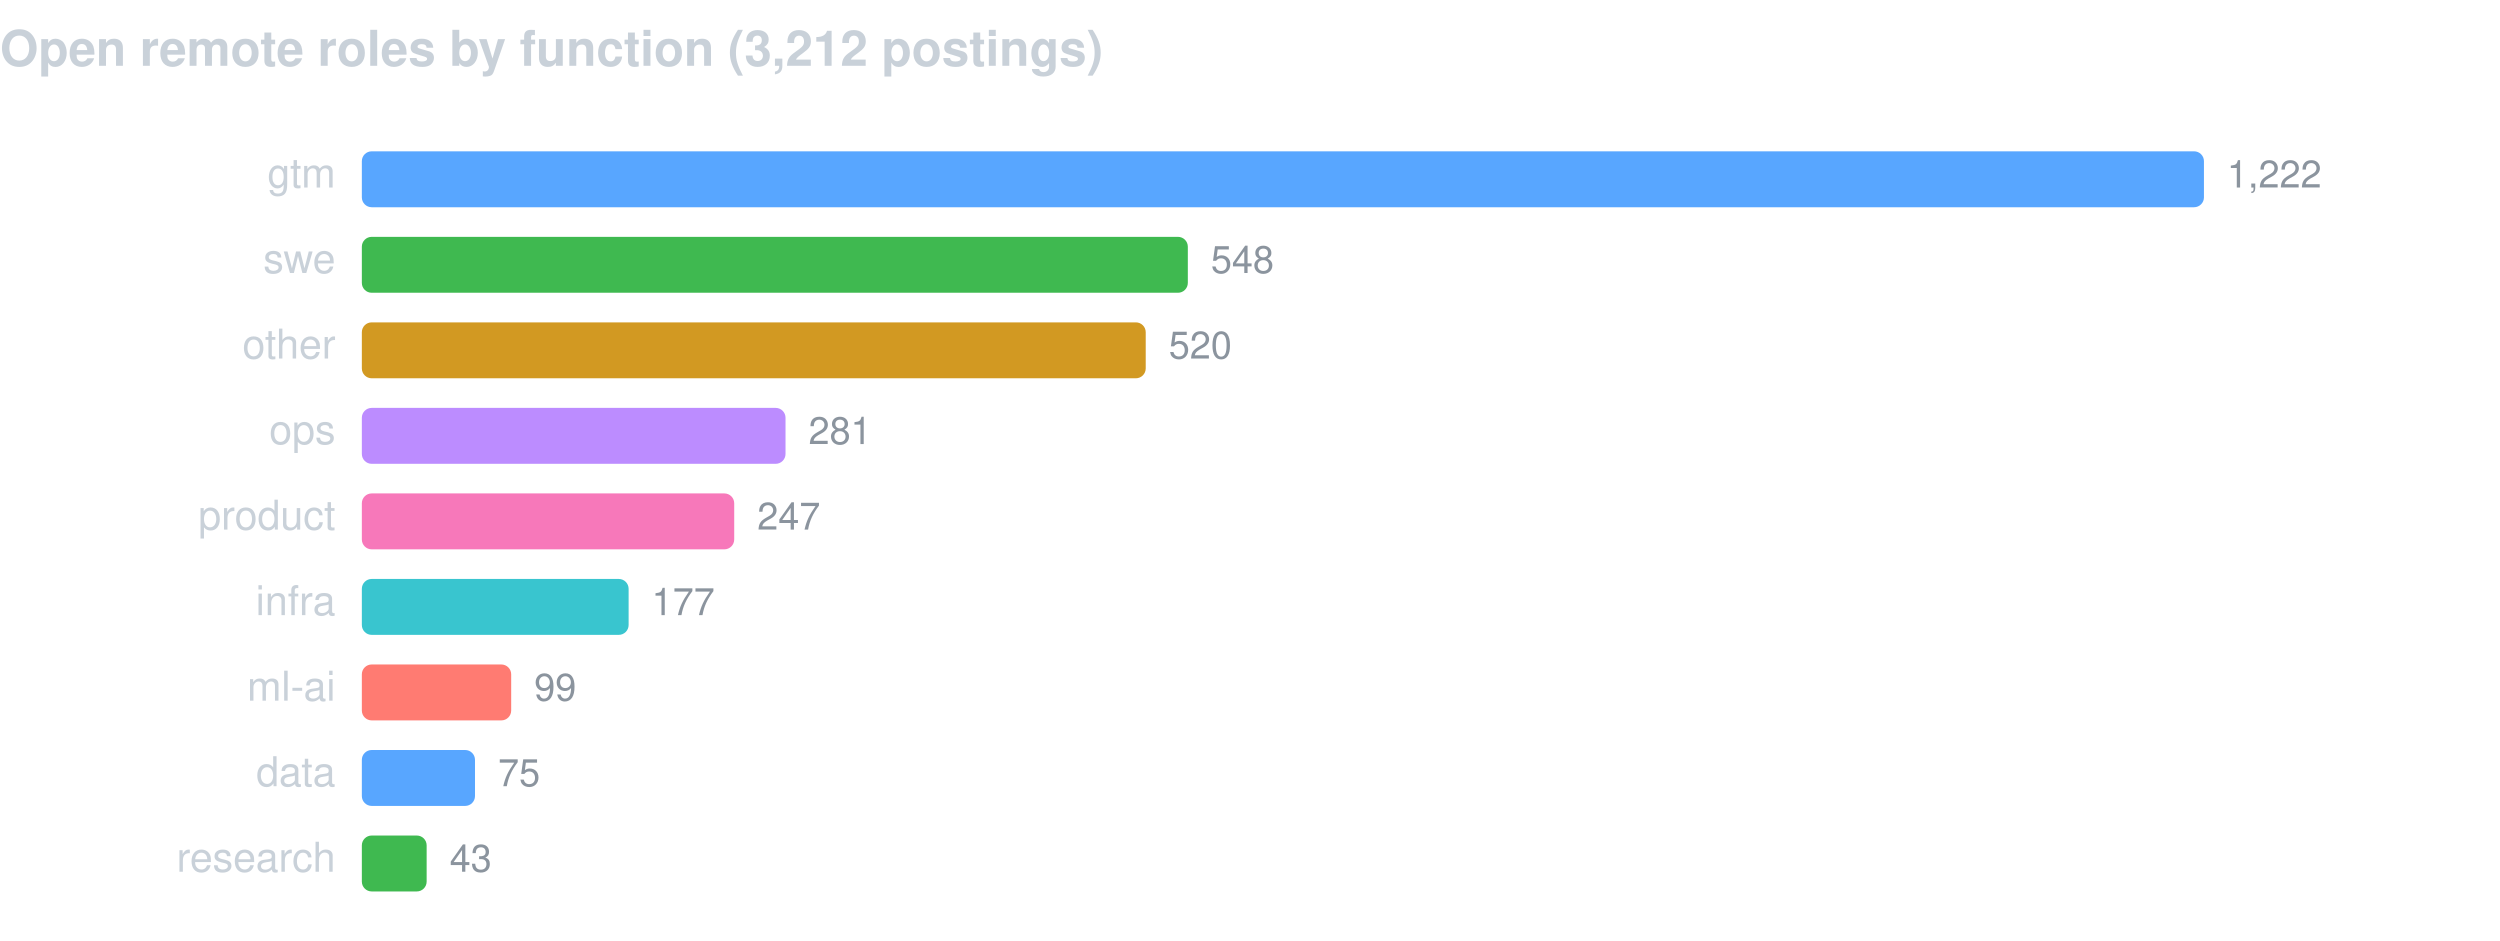
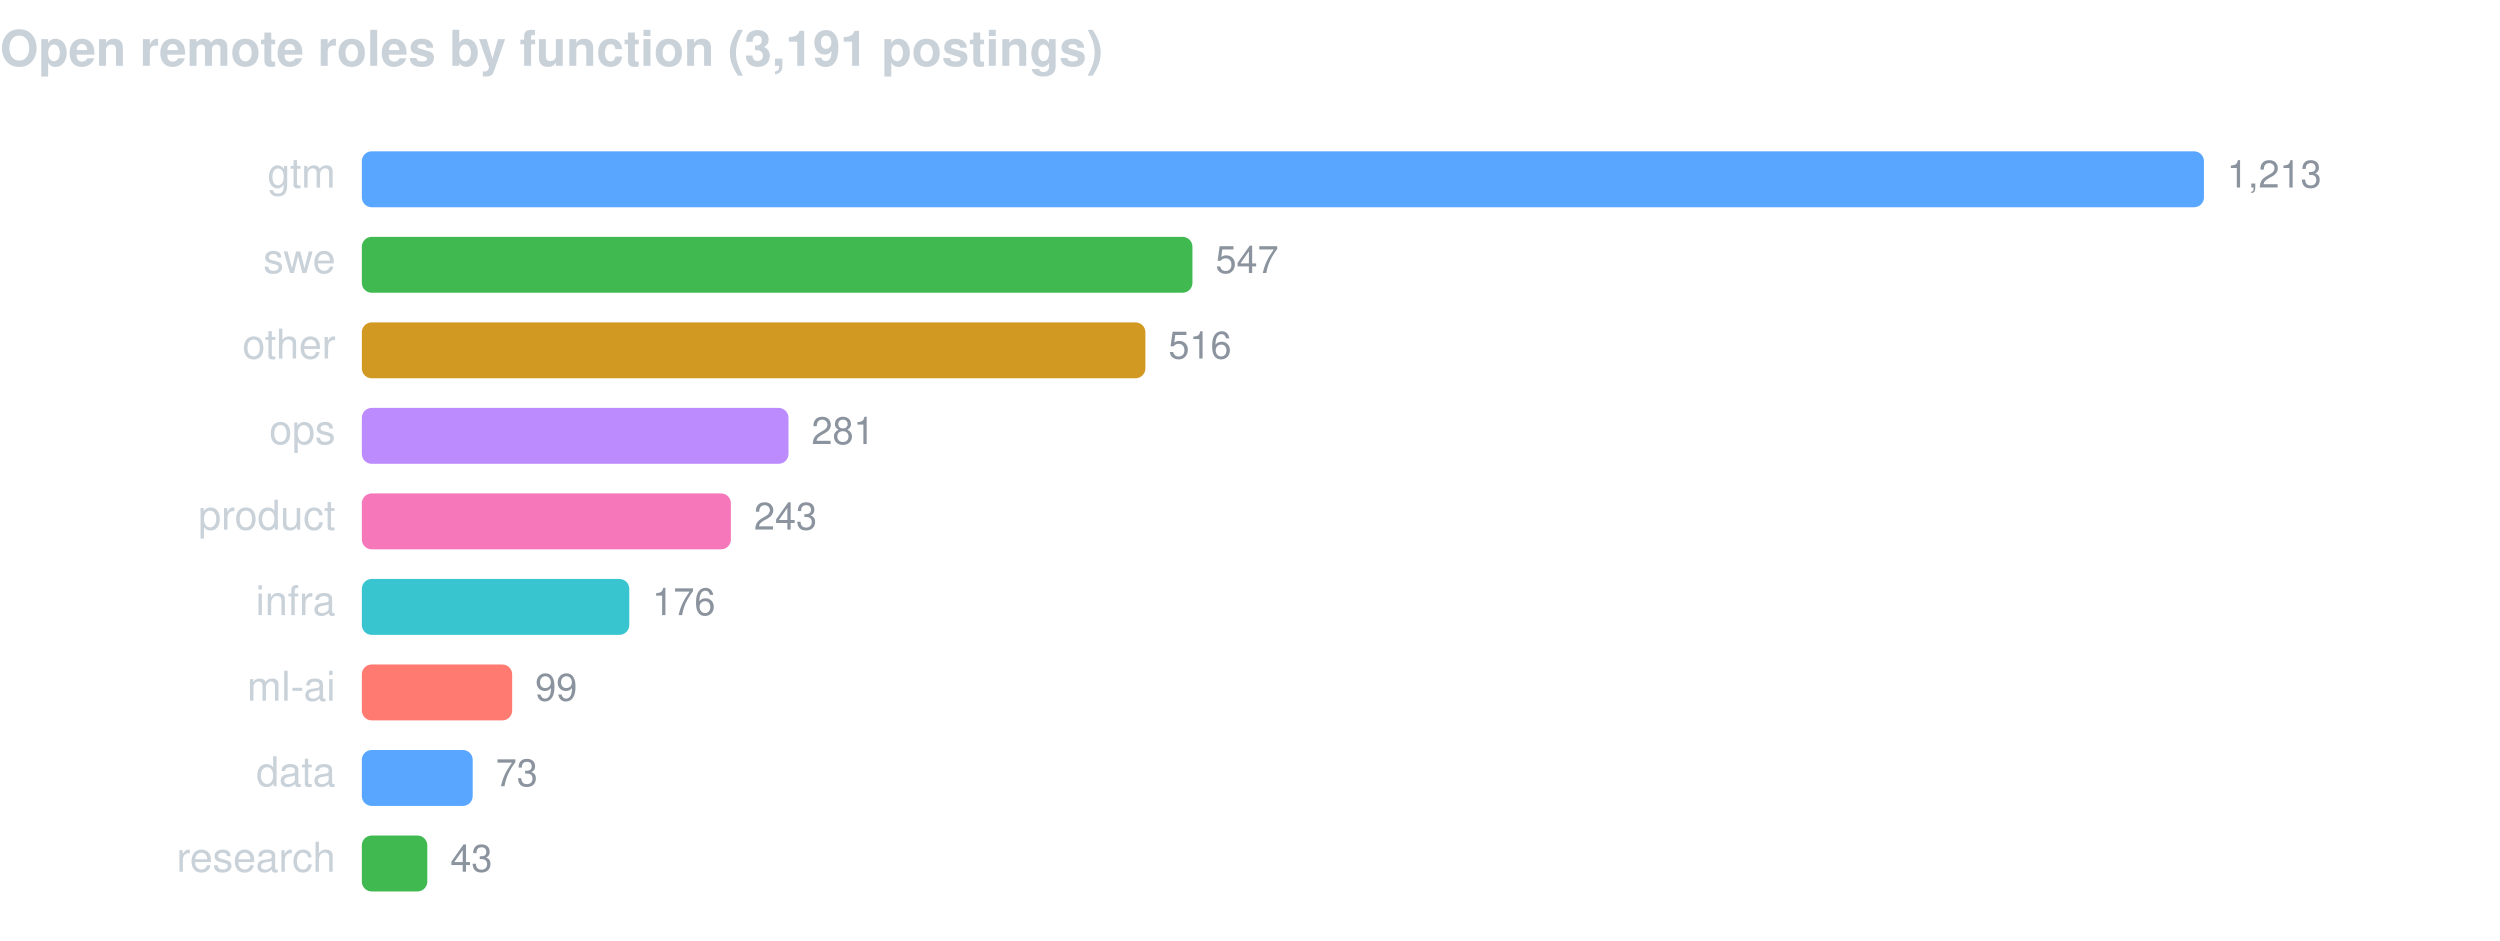
<svg xmlns="http://www.w3.org/2000/svg" width="760" height="286" viewBox="0 0 760 286" font-family="-apple-system,BlinkMacSystemFont,Segoe UI,Helvetica,Arial,sans-serif">
-   <text x="0" y="20" fill="#c9d1d9" font-size="15" font-weight="600">Open remote roles by function (3,212 postings)</text>
+   <text x="0" y="20" fill="#c9d1d9" font-size="15" font-weight="600">Open remote roles by function (3,191 postings)</text>
  <text x="102" y="57" fill="#c9d1d9" font-size="12.5" text-anchor="end">gtm</text>
  <rect x="110" y="46" width="560.0" height="17" rx="3" fill="#58a6ff" />
-   <text x="677.0" y="57" fill="#8b949e" font-size="11.5">1,222</text>
+   <text x="677.0" y="57" fill="#8b949e" font-size="11.5">1,213</text>
  <text x="102" y="83" fill="#c9d1d9" font-size="12.5" text-anchor="end">swe</text>
-   <rect x="110" y="72" width="251.1" height="17" rx="3" fill="#3fb950" />
-   <text x="368.1" y="83" fill="#8b949e" font-size="11.5">548</text>
+   <rect x="110" y="72" width="252.5" height="17" rx="3" fill="#3fb950" />
+   <text x="369.5" y="83" fill="#8b949e" font-size="11.5">547</text>
  <text x="102" y="109" fill="#c9d1d9" font-size="12.5" text-anchor="end">other</text>
-   <rect x="110" y="98" width="238.3" height="17" rx="3" fill="#d29922" />
-   <text x="355.3" y="109" fill="#8b949e" font-size="11.5">520</text>
+   <rect x="110" y="98" width="238.2" height="17" rx="3" fill="#d29922" />
+   <text x="355.2" y="109" fill="#8b949e" font-size="11.5">516</text>
  <text x="102" y="135" fill="#c9d1d9" font-size="12.5" text-anchor="end">ops</text>
-   <rect x="110" y="124" width="128.8" height="17" rx="3" fill="#bc8cff" />
-   <text x="245.8" y="135" fill="#8b949e" font-size="11.5">281</text>
+   <rect x="110" y="124" width="129.7" height="17" rx="3" fill="#bc8cff" />
+   <text x="246.7" y="135" fill="#8b949e" font-size="11.5">281</text>
  <text x="102" y="161" fill="#c9d1d9" font-size="12.5" text-anchor="end">product</text>
-   <rect x="110" y="150" width="113.2" height="17" rx="3" fill="#f778ba" />
-   <text x="230.2" y="161" fill="#8b949e" font-size="11.5">247</text>
+   <rect x="110" y="150" width="112.2" height="17" rx="3" fill="#f778ba" />
+   <text x="229.2" y="161" fill="#8b949e" font-size="11.5">243</text>
  <text x="102" y="187" fill="#c9d1d9" font-size="12.5" text-anchor="end">infra</text>
-   <rect x="110" y="176" width="81.1" height="17" rx="3" fill="#39c5cf" />
-   <text x="198.1" y="187" fill="#8b949e" font-size="11.5">177</text>
+   <rect x="110" y="176" width="81.3" height="17" rx="3" fill="#39c5cf" />
+   <text x="198.3" y="187" fill="#8b949e" font-size="11.5">176</text>
  <text x="102" y="213" fill="#c9d1d9" font-size="12.5" text-anchor="end">ml-ai</text>
-   <rect x="110" y="202" width="45.4" height="17" rx="3" fill="#ff7b72" />
-   <text x="162.4" y="213" fill="#8b949e" font-size="11.5">99</text>
+   <rect x="110" y="202" width="45.7" height="17" rx="3" fill="#ff7b72" />
+   <text x="162.7" y="213" fill="#8b949e" font-size="11.5">99</text>
  <text x="102" y="239" fill="#c9d1d9" font-size="12.5" text-anchor="end">data</text>
-   <rect x="110" y="228" width="34.4" height="17" rx="3" fill="#58a6ff" />
-   <text x="151.4" y="239" fill="#8b949e" font-size="11.5">75</text>
+   <rect x="110" y="228" width="33.7" height="17" rx="3" fill="#58a6ff" />
+   <text x="150.7" y="239" fill="#8b949e" font-size="11.5">73</text>
  <text x="102" y="265" fill="#c9d1d9" font-size="12.5" text-anchor="end">research</text>
-   <rect x="110" y="254" width="19.7" height="17" rx="3" fill="#3fb950" />
-   <text x="136.7" y="265" fill="#8b949e" font-size="11.5">43</text>
+   <rect x="110" y="254" width="19.9" height="17" rx="3" fill="#3fb950" />
+   <text x="136.9" y="265" fill="#8b949e" font-size="11.5">43</text>
</svg>
